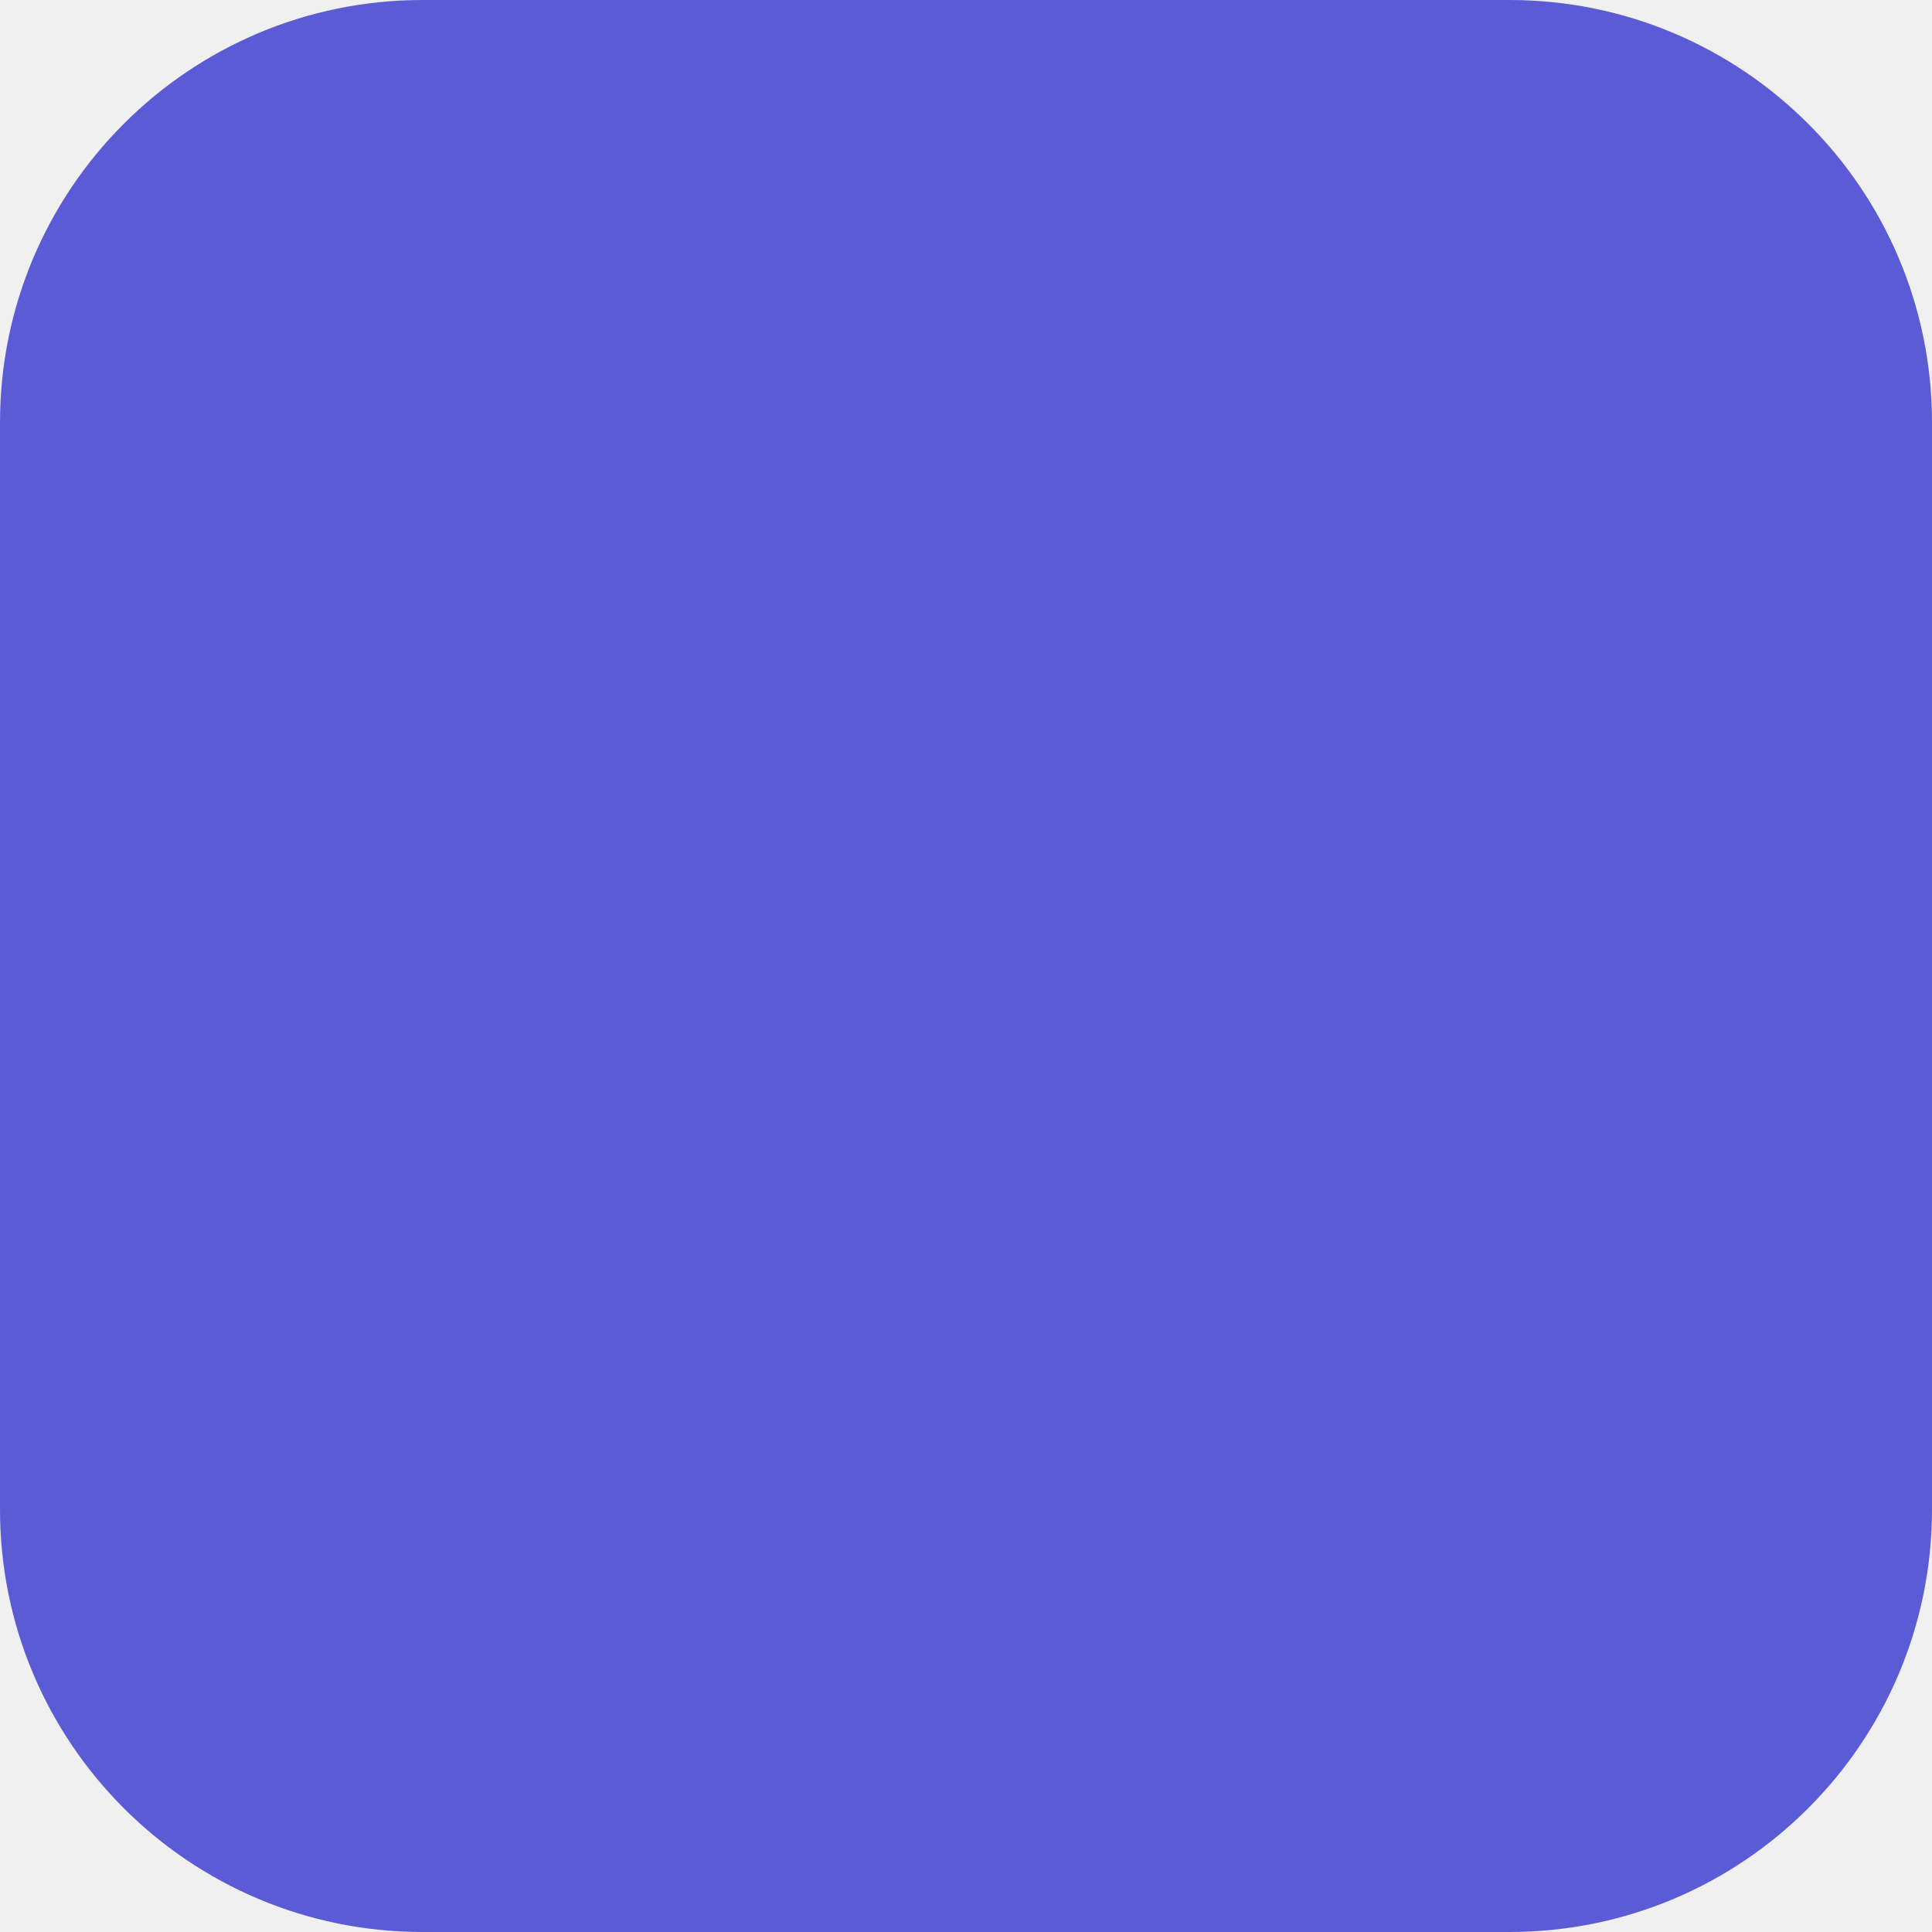
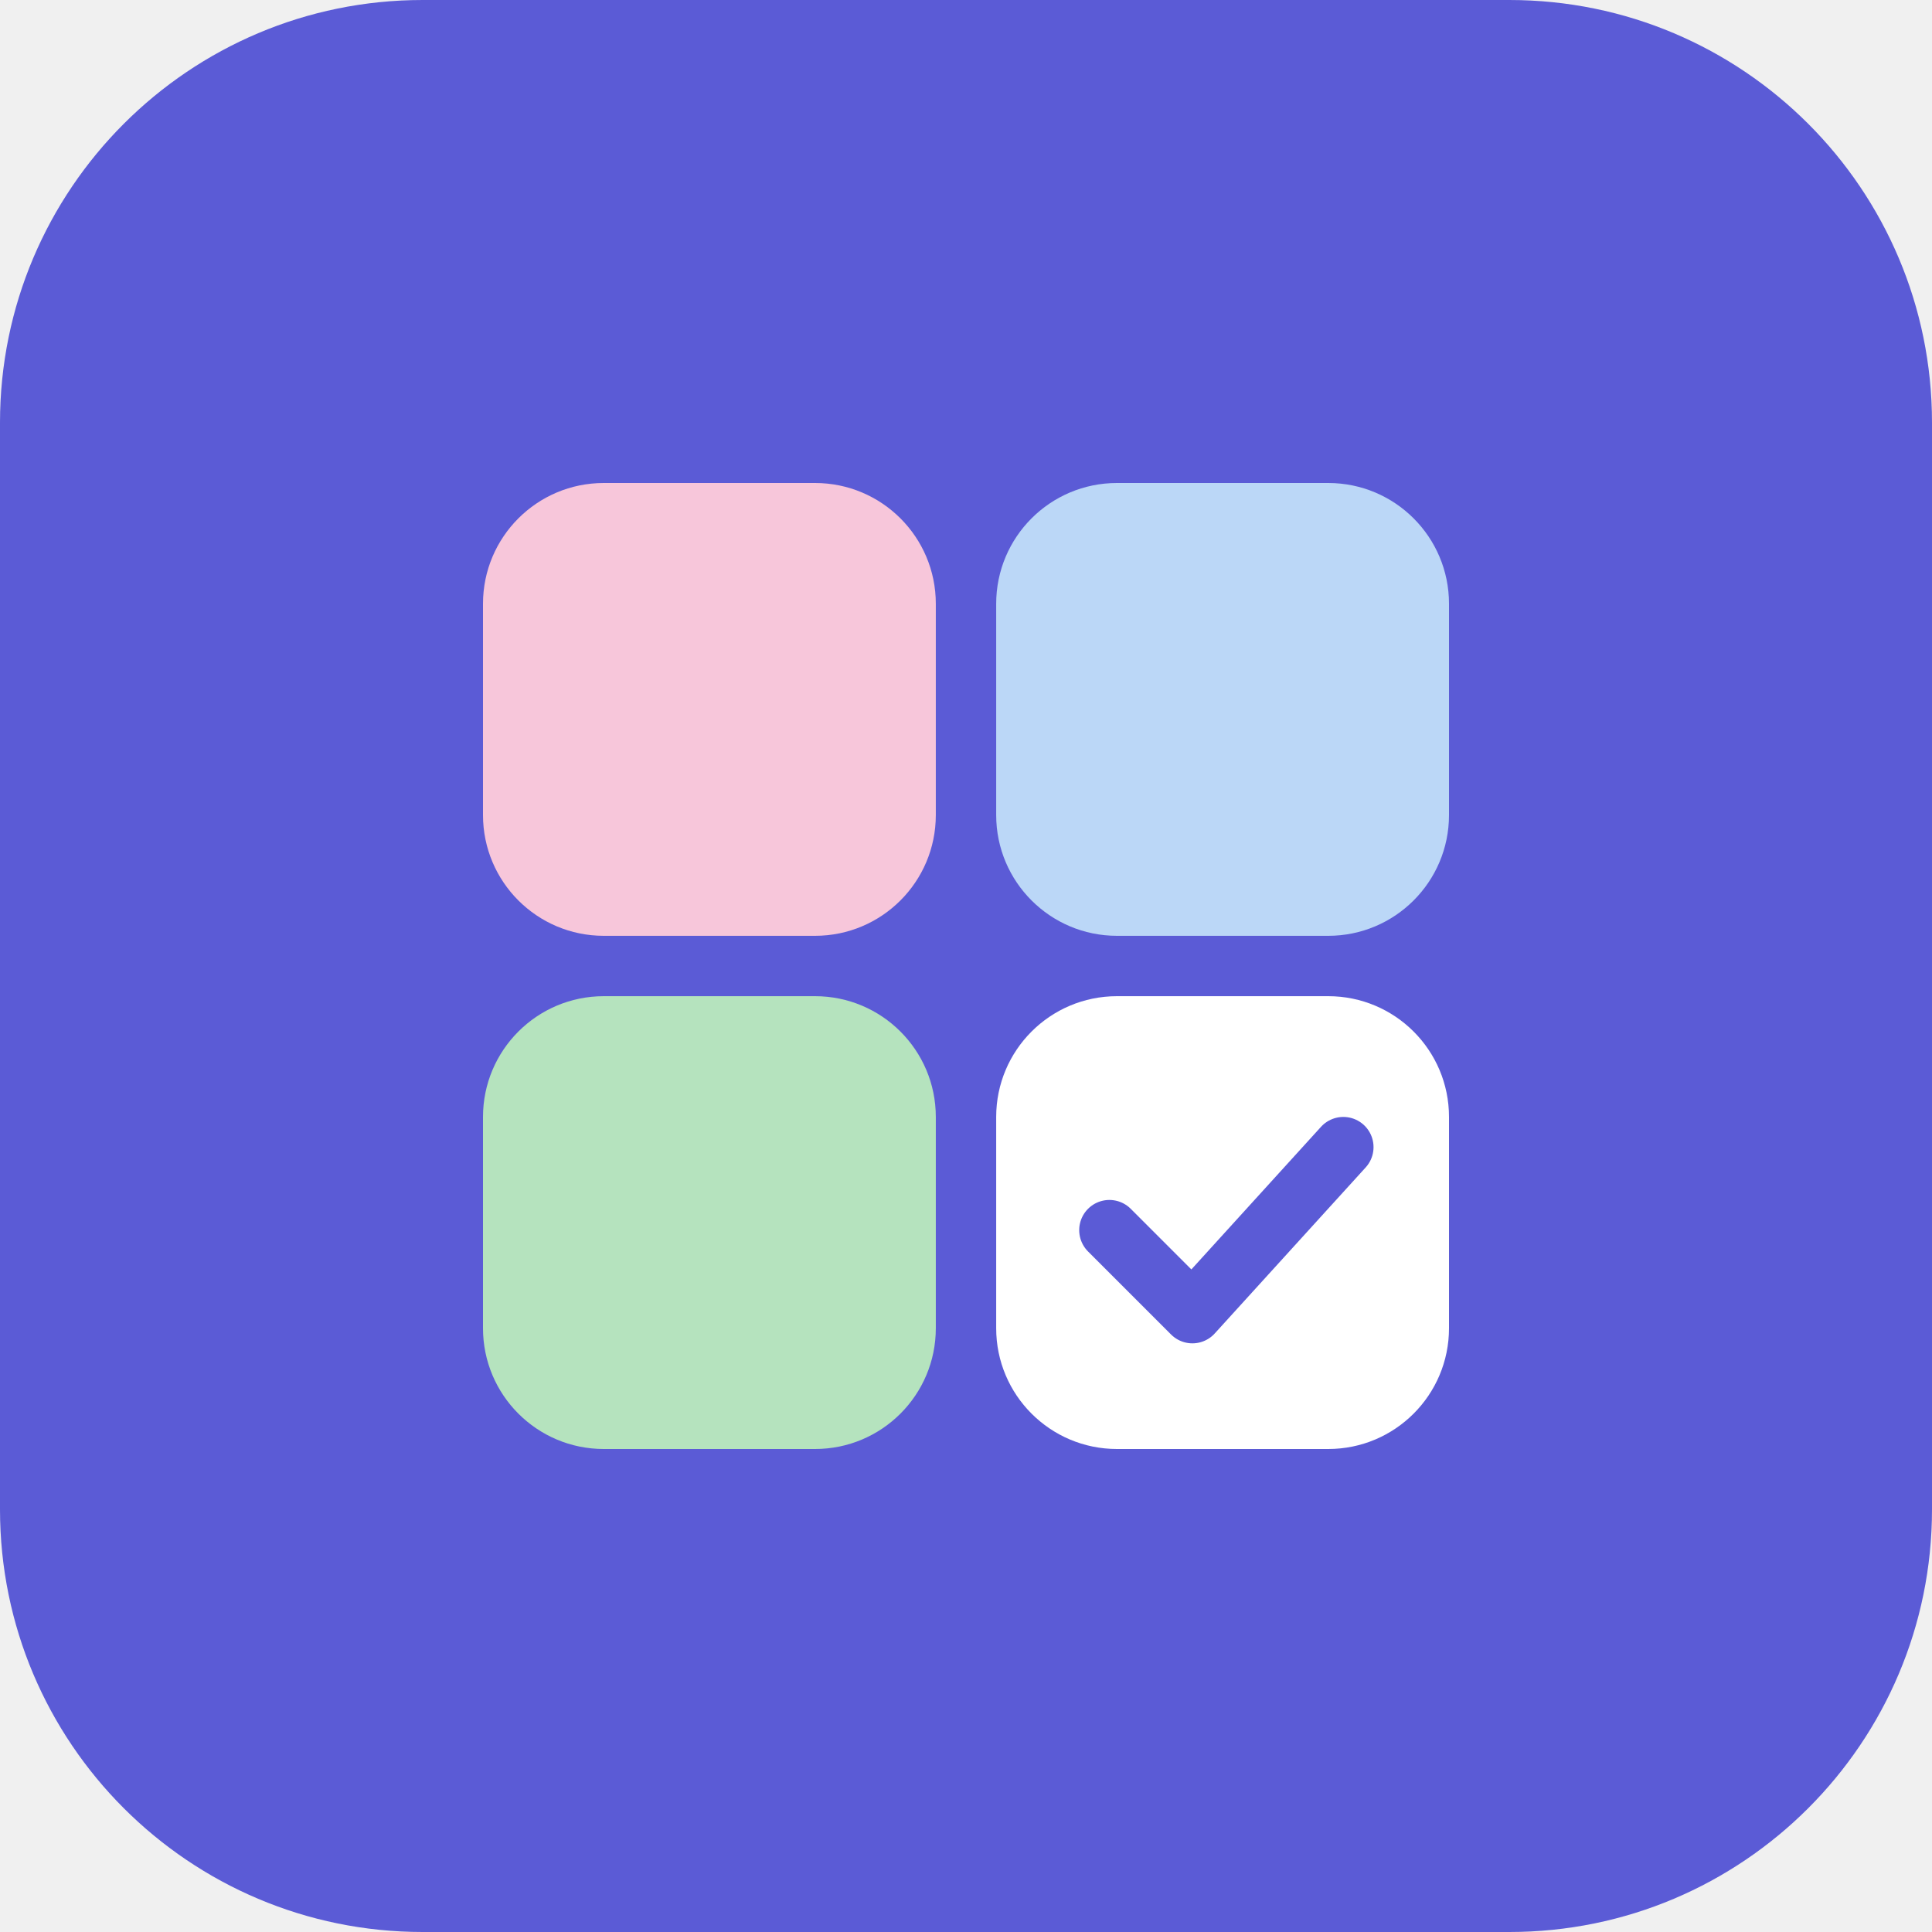
<svg xmlns="http://www.w3.org/2000/svg" viewBox="0 0 512 512">
  <rect width="512" height="512" rx="112" fill="#5B5BD6" />
+   <rect x="128" y="128" width="120" height="120" rx="32" fill="#F7C6DA" />
+   <rect x="264" y="128" width="120" height="120" rx="32" fill="#BBD7F7" />
+   <rect x="128" y="264" width="120" height="120" rx="32" fill="#B5E3BE" />
+   <rect x="264" y="264" width="120" height="120" rx="32" fill="#FFFFFF" />
+   <path d="M294 326l22 22 40-44" fill="none" stroke="#5B5BD6" stroke-width="16" stroke-linecap="round" stroke-linejoin="round" />
</svg>
